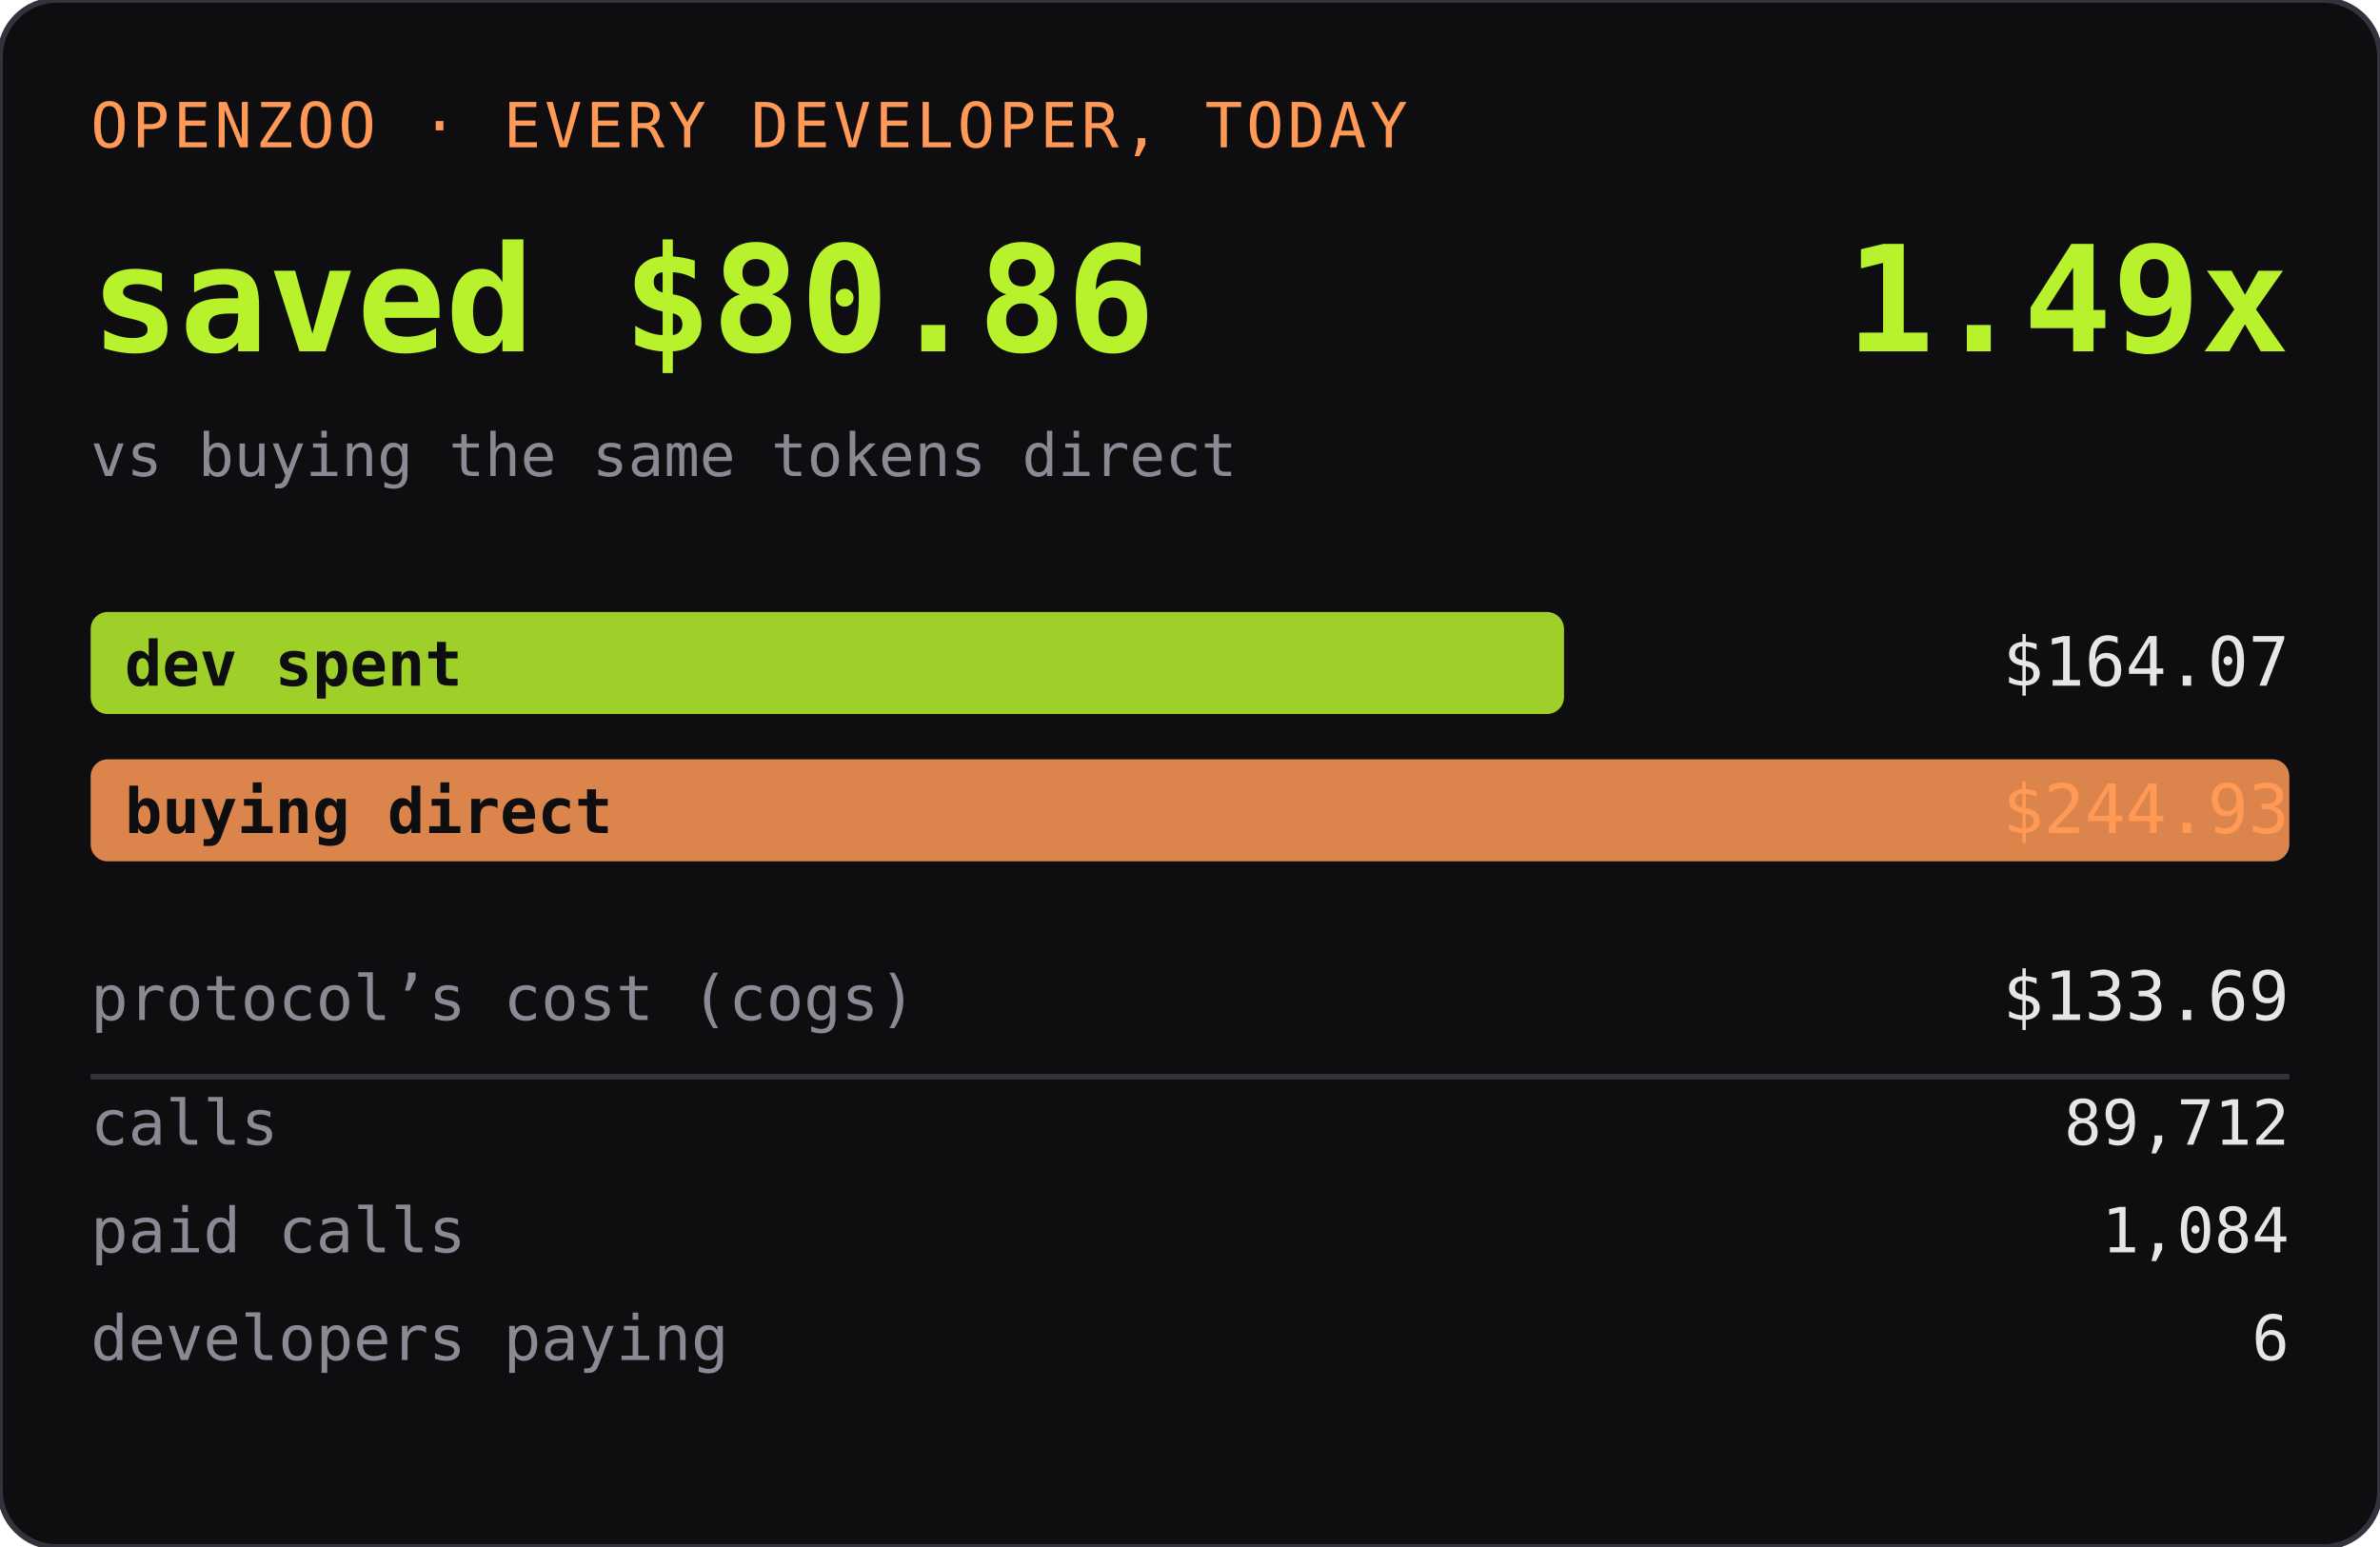
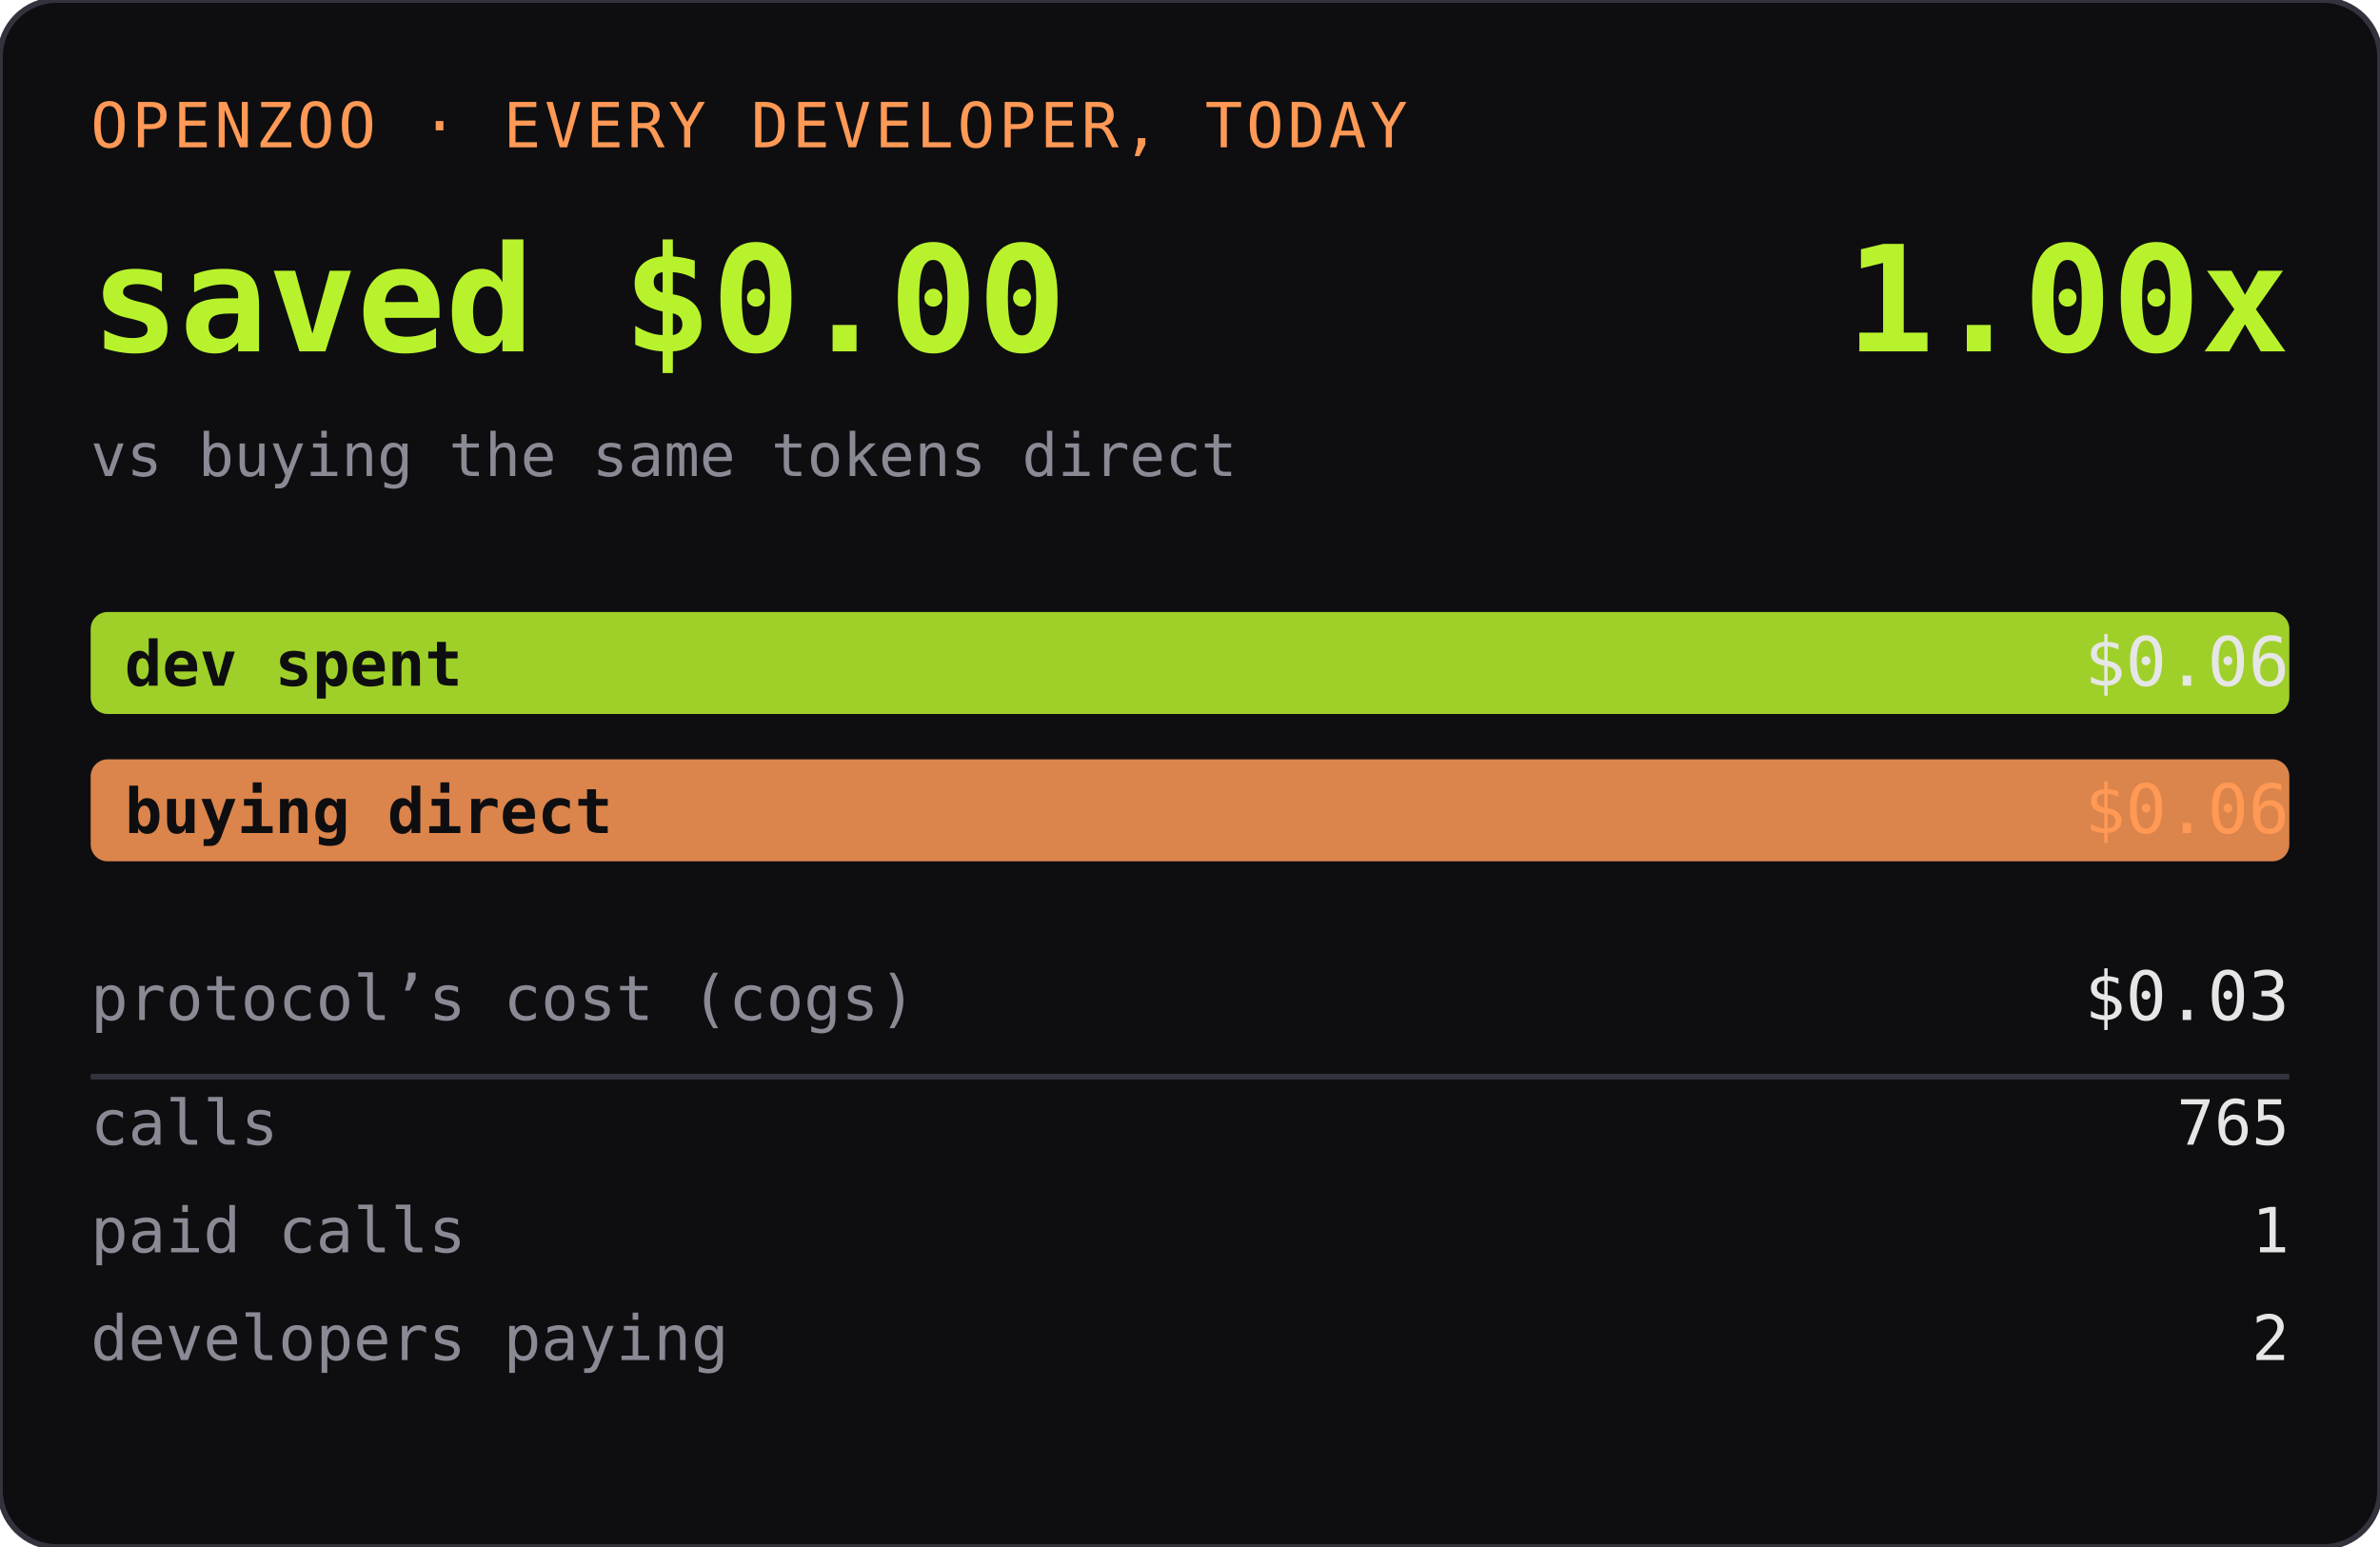
<svg xmlns="http://www.w3.org/2000/svg" width="420" height="273" role="img" aria-label="OPENZOO · EVERY DEVELOPER, TODAY">
  <rect width="420" height="273" rx="10" fill="#0e0e11" />
  <rect width="420" height="273" rx="10" fill="none" stroke="#33333d" />
  <text x="16" y="26" font-family="ui-monospace,SFMono-Regular,Menlo,monospace" font-size="11" fill="#ff9955" letter-spacing="0.06em">OPENZOO · EVERY DEVELOPER, TODAY</text>
-   <text x="16" y="62" font-family="ui-monospace,SFMono-Regular,Menlo,monospace" font-size="26" font-weight="600" fill="#b8f22d">saved $80.86</text>
-   <text x="404" y="62" text-anchor="end" font-family="ui-monospace,SFMono-Regular,Menlo,monospace" font-size="26" font-weight="600" fill="#b8f22d">1.49x</text>
+   <text x="16" y="62" font-family="ui-monospace,SFMono-Regular,Menlo,monospace" font-size="26" font-weight="600" fill="#b8f22d">saved $0.00</text>
+   <text x="404" y="62" text-anchor="end" font-family="ui-monospace,SFMono-Regular,Menlo,monospace" font-size="26" font-weight="600" fill="#b8f22d">1.00x</text>
  <text x="16" y="84" font-family="ui-monospace,SFMono-Regular,Menlo,monospace" font-size="10.5" fill="#8a8a95">vs buying the same tokens direct</text>
-   <rect x="16" y="108" width="260" height="18" rx="3" fill="#b8f22d" opacity="0.85" />
+   <rect x="16" y="108" width="388" height="18" rx="3" fill="#b8f22d" opacity="0.85" />
  <text x="22" y="121" font-family="ui-monospace,SFMono-Regular,Menlo,monospace" font-size="11" fill="#0e0e11" font-weight="600">dev spent</text>
-   <text x="404" y="121" text-anchor="end" font-family="ui-monospace,SFMono-Regular,Menlo,monospace" font-size="12" fill="#e6e6e6">$164.07</text>
+   <text x="404" y="121" text-anchor="end" font-family="ui-monospace,SFMono-Regular,Menlo,monospace" font-size="12" fill="#e6e6e6">$0.06</text>
  <rect x="16" y="134" width="388" height="18" rx="3" fill="#ff9955" opacity="0.85" />
  <text x="22" y="147" font-family="ui-monospace,SFMono-Regular,Menlo,monospace" font-size="11" fill="#0e0e11" font-weight="600">buying direct</text>
-   <text x="404" y="147" text-anchor="end" font-family="ui-monospace,SFMono-Regular,Menlo,monospace" font-size="12" fill="#ff9955">$244.93</text>
+   <text x="404" y="147" text-anchor="end" font-family="ui-monospace,SFMono-Regular,Menlo,monospace" font-size="12" fill="#ff9955">$0.06</text>
  <text x="16" y="180" font-family="ui-monospace,SFMono-Regular,Menlo,monospace" font-size="11" fill="#8a8a95">protocol’s cost (cogs)</text>
-   <text x="404" y="180" text-anchor="end" font-family="ui-monospace,SFMono-Regular,Menlo,monospace" font-size="12" fill="#e6e6e6">$133.69</text>
+   <text x="404" y="180" text-anchor="end" font-family="ui-monospace,SFMono-Regular,Menlo,monospace" font-size="12" fill="#e6e6e6">$0.03</text>
  <line x1="16" y1="190" x2="404" y2="190" stroke="#33333d" />
  <text x="16" y="202" font-family="ui-monospace,SFMono-Regular,Menlo,monospace" font-size="11" fill="#8a8a95">calls</text>
-   <text x="404" y="202" text-anchor="end" font-family="ui-monospace,SFMono-Regular,Menlo,monospace" font-size="11" fill="#e6e6e6">89,712</text>
+   <text x="404" y="202" text-anchor="end" font-family="ui-monospace,SFMono-Regular,Menlo,monospace" font-size="11" fill="#e6e6e6">765</text>
  <text x="16" y="221" font-family="ui-monospace,SFMono-Regular,Menlo,monospace" font-size="11" fill="#8a8a95">paid calls</text>
-   <text x="404" y="221" text-anchor="end" font-family="ui-monospace,SFMono-Regular,Menlo,monospace" font-size="11" fill="#e6e6e6">1,084</text>
+   <text x="404" y="221" text-anchor="end" font-family="ui-monospace,SFMono-Regular,Menlo,monospace" font-size="11" fill="#e6e6e6">1</text>
  <text x="16" y="240" font-family="ui-monospace,SFMono-Regular,Menlo,monospace" font-size="11" fill="#8a8a95">developers paying</text>
-   <text x="404" y="240" text-anchor="end" font-family="ui-monospace,SFMono-Regular,Menlo,monospace" font-size="11" fill="#e6e6e6">6</text>
+   <text x="404" y="240" text-anchor="end" font-family="ui-monospace,SFMono-Regular,Menlo,monospace" font-size="11" fill="#e6e6e6">2</text>
</svg>
